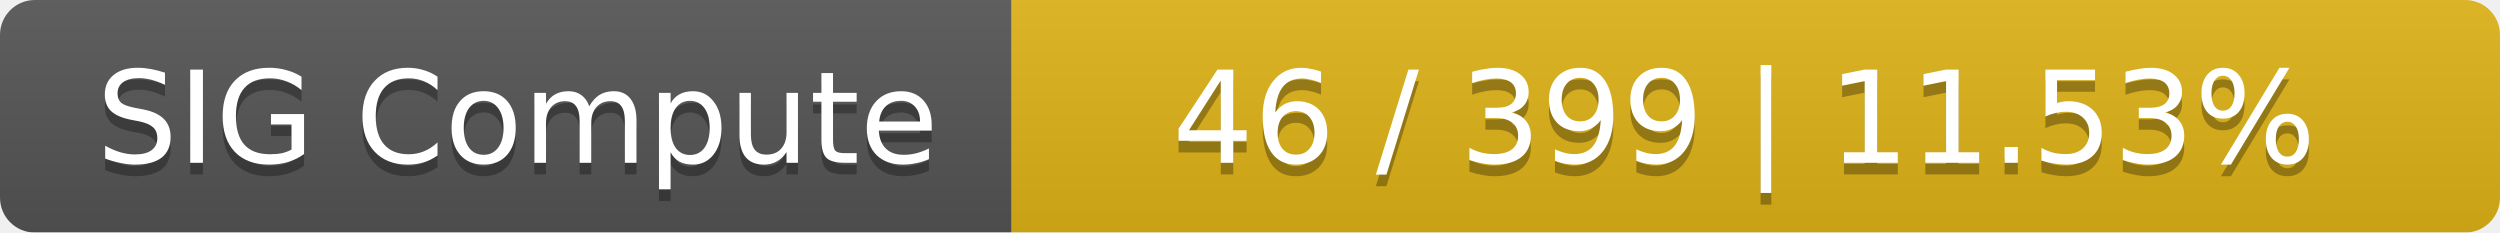
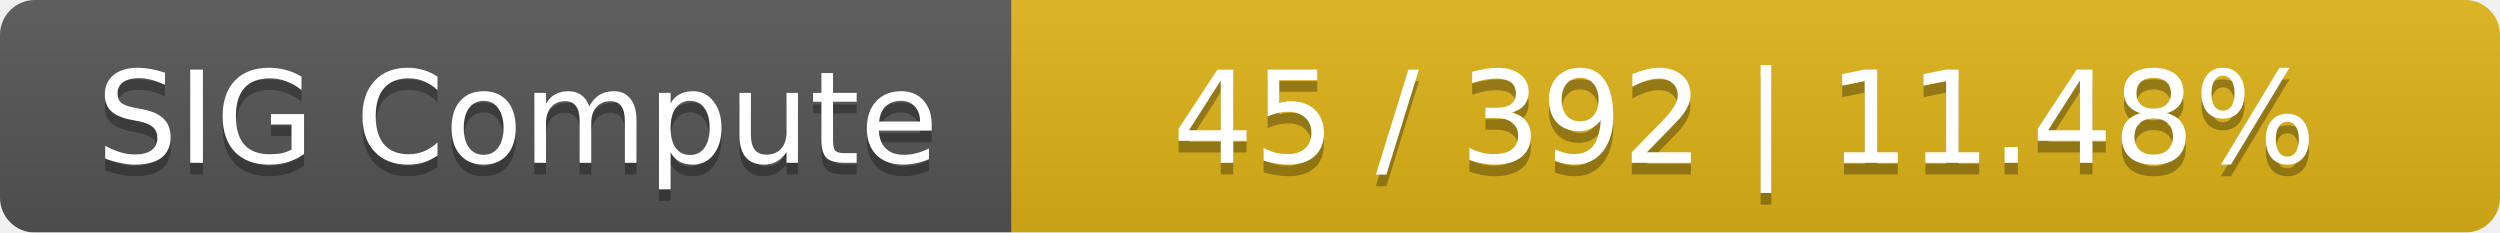
<svg xmlns="http://www.w3.org/2000/svg" width="215" height="20">
  <linearGradient id="smooth" x2="0" y2="100%">
    <stop offset="0" stop-color="#bbb" stop-opacity=".1" />
    <stop offset="1" stop-opacity=".1" />
  </linearGradient>
  <mask id="round">
    <rect width="215" height="20" rx="3" fill="#fff" />
  </mask>
  <g mask="url(#round)">
    <rect width="87" height="20" fill="#555" />
    <rect x="87" width="128" height="20" fill="#dfb317" />
    <rect width="215" height="20" fill="url(#smooth)" />
  </g>
  <g fill="#fff" text-anchor="middle" font-family="DejaVu Sans,Verdana,Geneva,sans-serif" font-size="11">
    <text x="44.5" y="15" fill="#010101" fill-opacity=".3">SIG Compute</text>
    <text x="44.5" y="14">SIG Compute</text>
-     <text x="150" y="15" fill="#010101" fill-opacity=".3">46 / 399    |    11.53%</text>
-     <text x="150" y="14">46 / 399    |    11.53%</text>
+     <text x="150" y="15" fill="#010101" fill-opacity=".3">45 / 392    |    11.48%</text>
+     <text x="150" y="14">45 / 392    |    11.48%</text>
  </g>
</svg>
